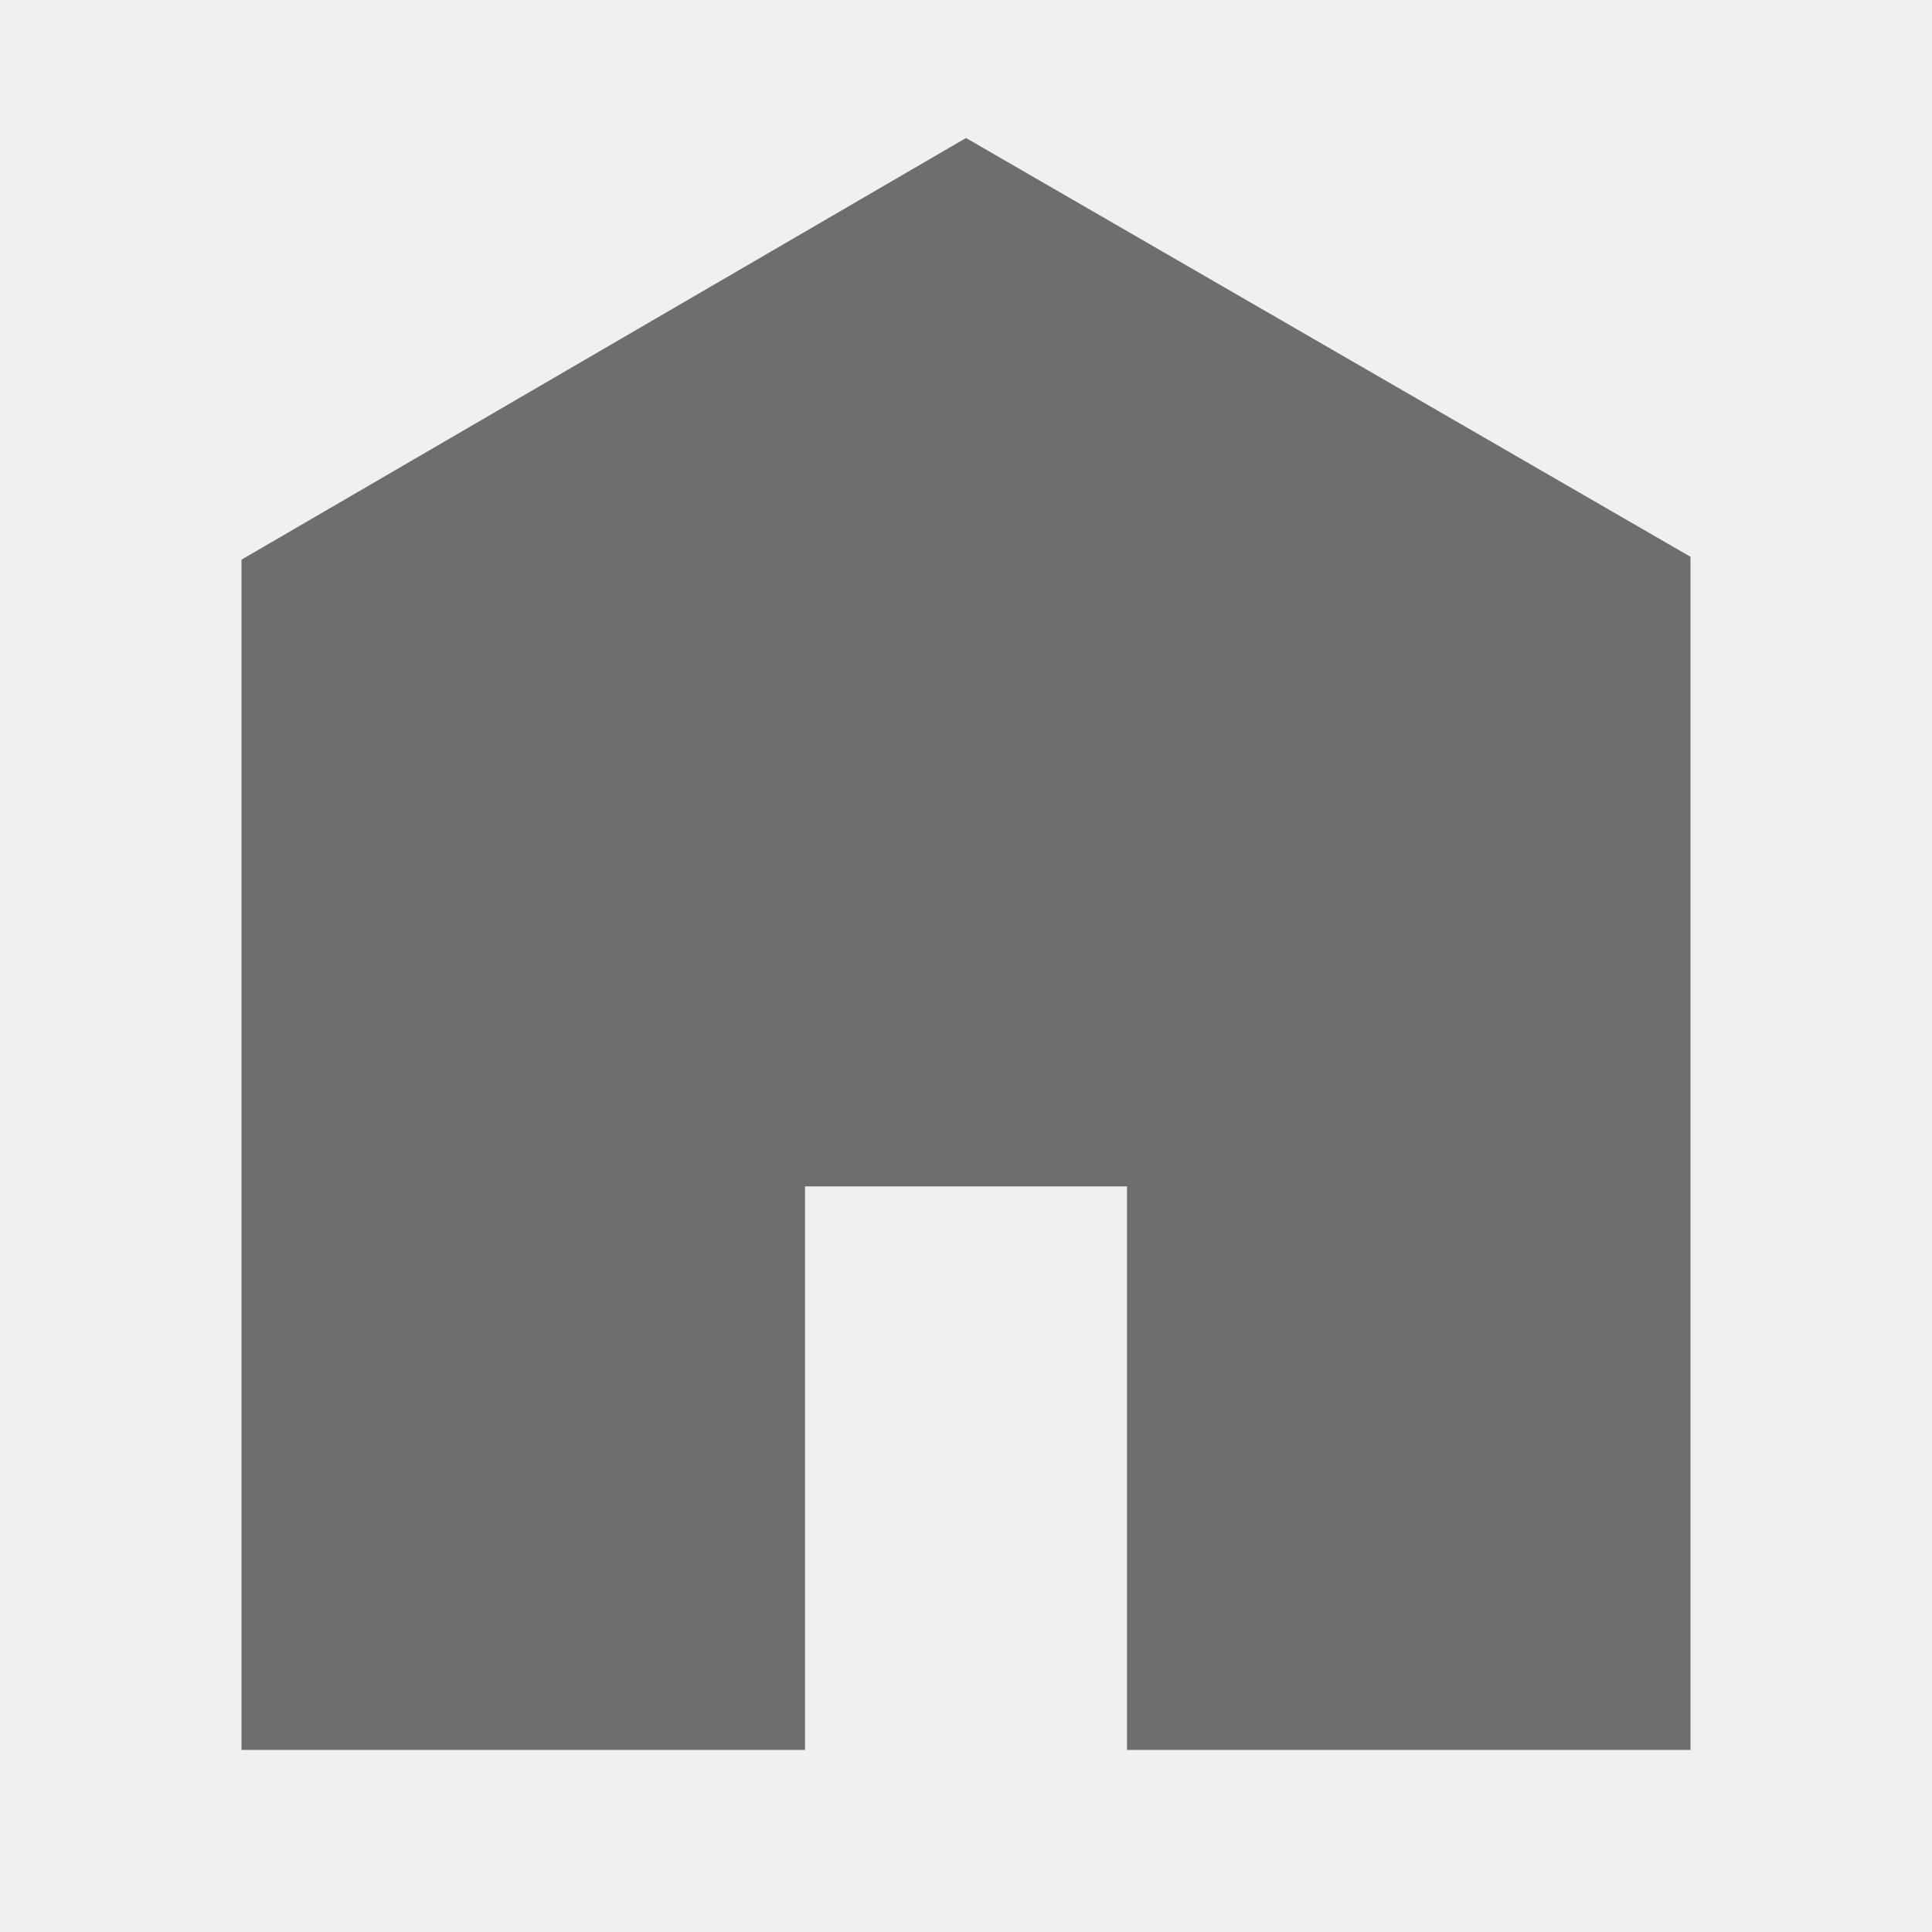
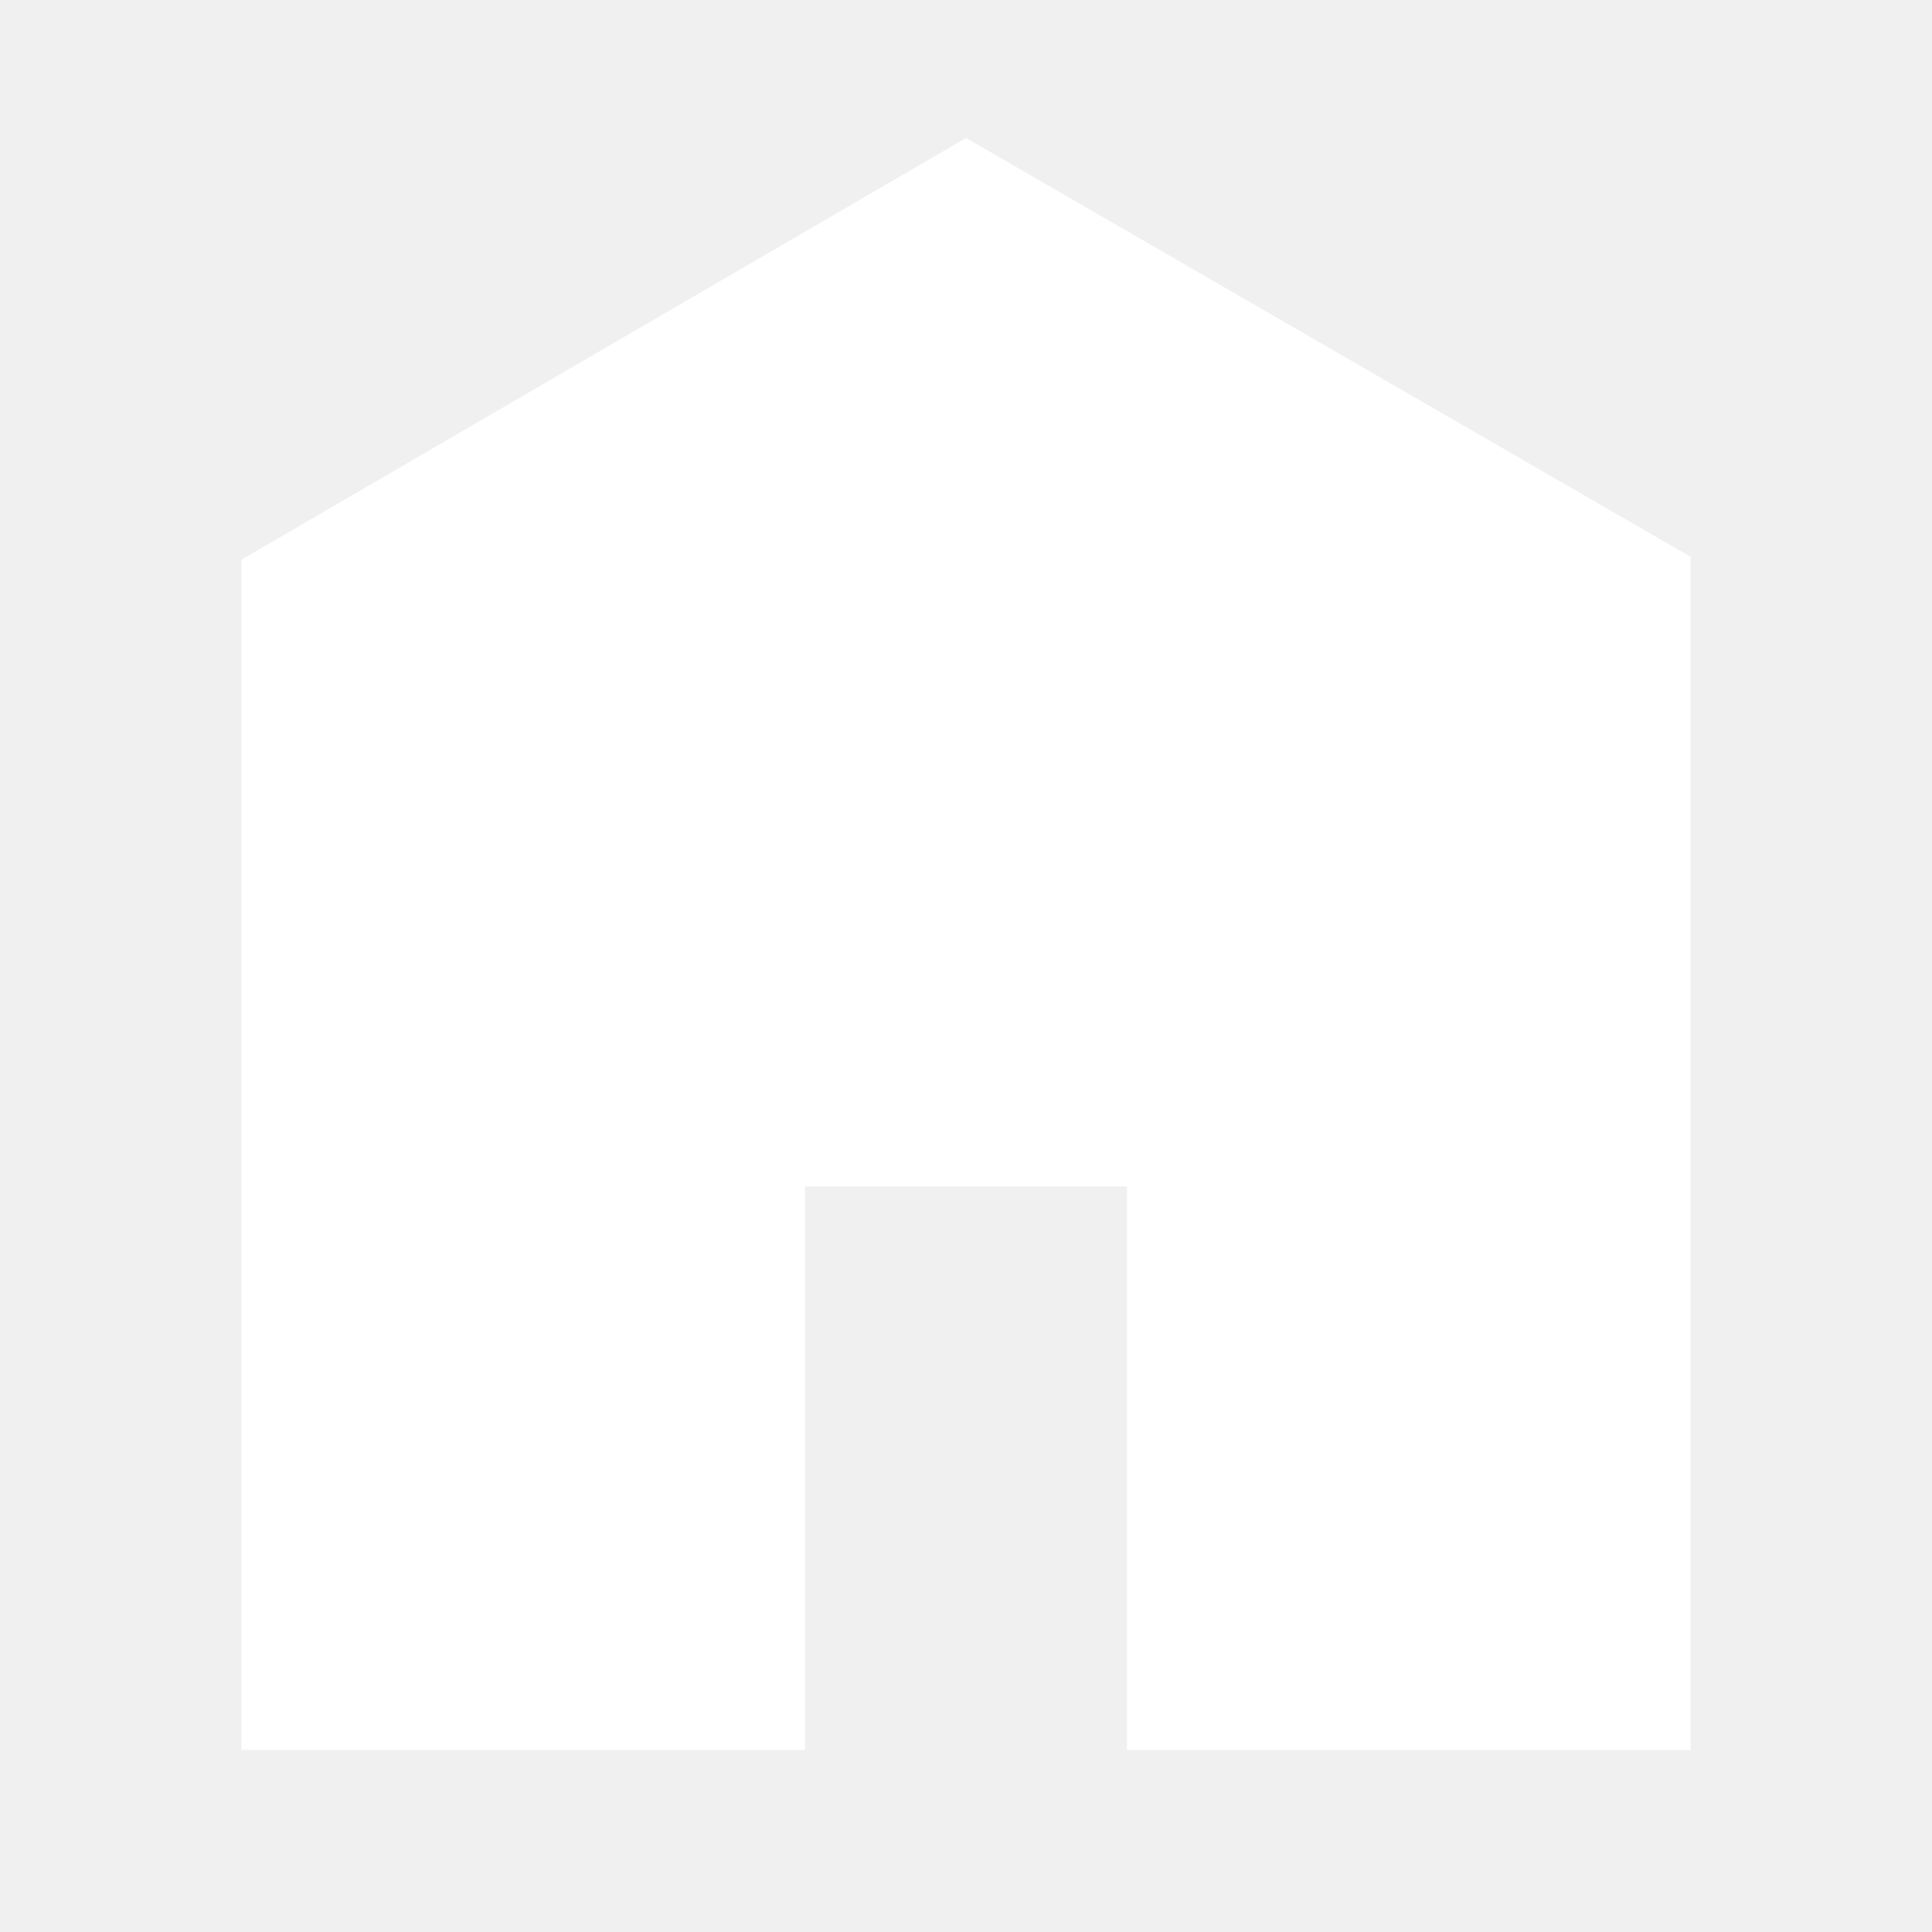
<svg xmlns="http://www.w3.org/2000/svg" viewBox="0 0 512 512">
-   <path d="M448 463.746h-149.333v-149.333h-85.334v149.333h-149.333v-315.428l192-111.746 192 110.984v316.19z" fill="#6e6e6e" />
+   <path d="M448 463.746h-149.333v-149.333h-85.334v149.333h-149.333v-315.428l192-111.746 192 110.984v316.19z" fill="#ffffff" />
</svg>
